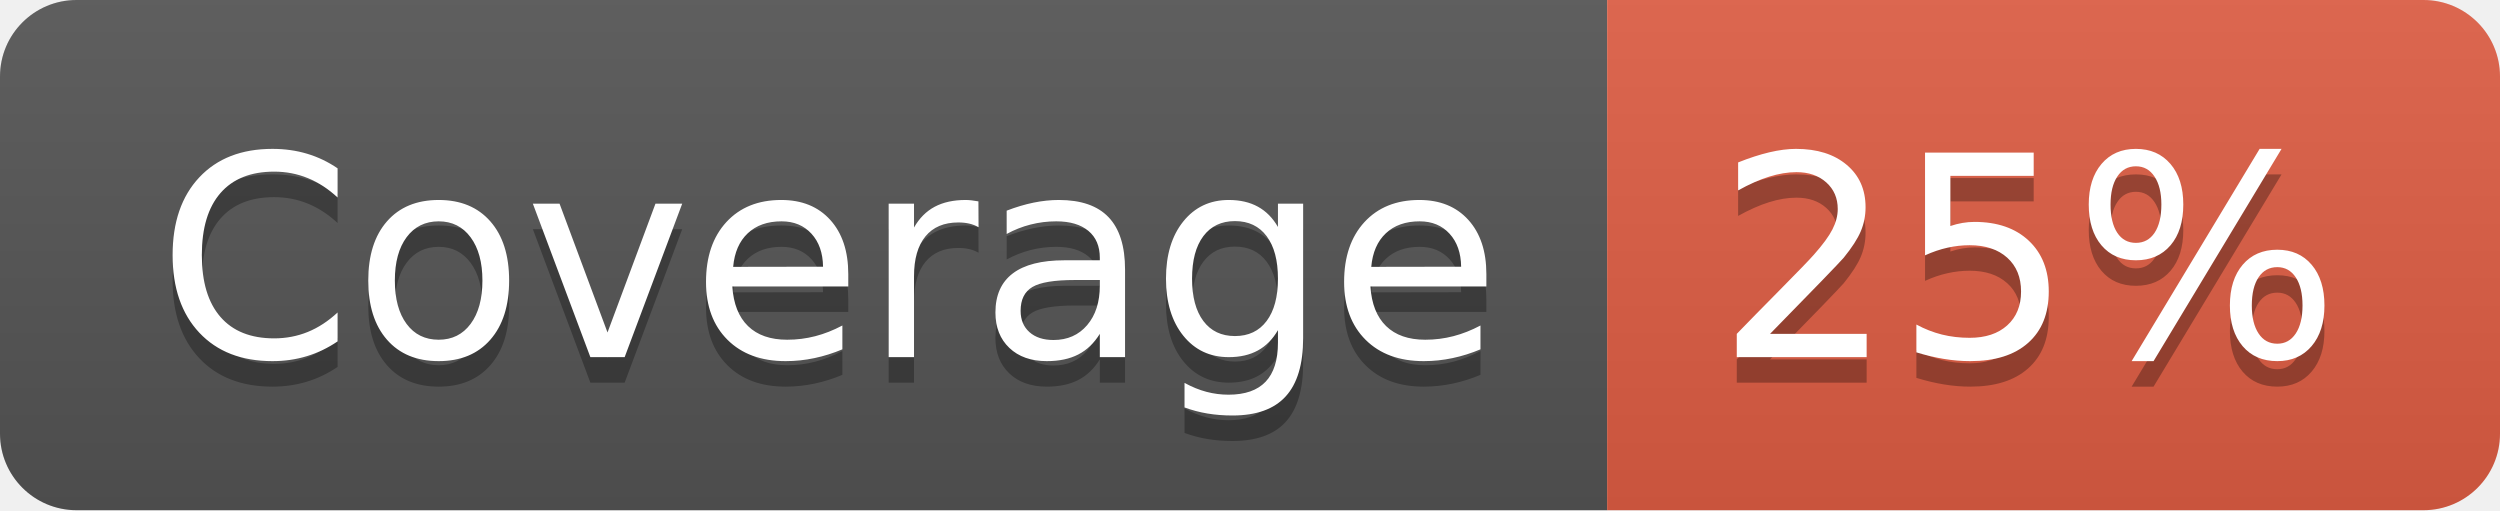
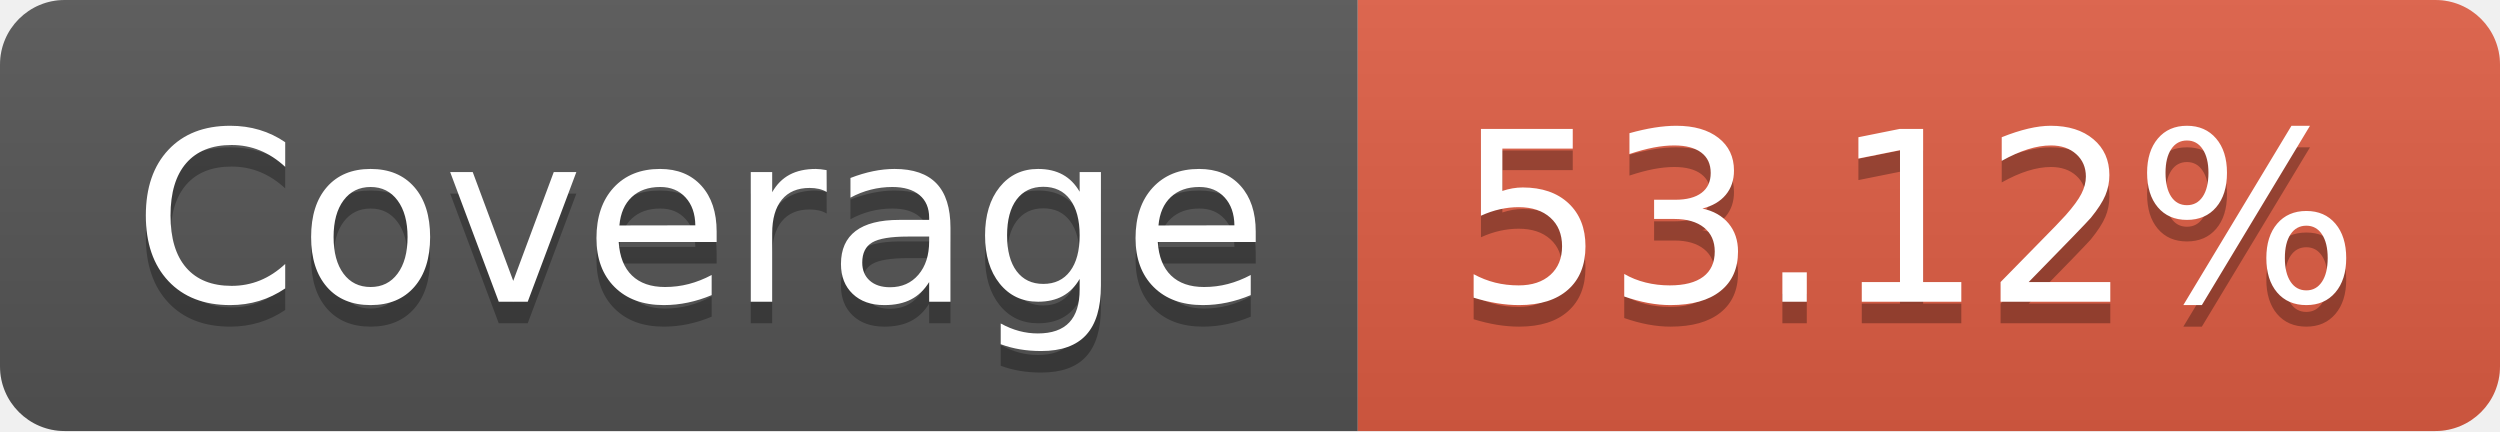
- <svg xmlns="http://www.w3.org/2000/svg" width="98" height="20" role="img" aria-label="Coverage: 25%">
+ <svg xmlns="http://www.w3.org/2000/svg" width="116" height="20" role="img" aria-label="Coverage: 53.12%">
  <linearGradient id="s" x2="0" y2="100%">
    <stop offset="0" stop-color="#bbb" stop-opacity=".1" />
    <stop offset="1" stop-opacity=".1" />
  </linearGradient>
  <clipPath id="r">
-     <rect width="98" height="20" rx="3" fill="#fff" />
+     <rect width="116" height="20" rx="3" fill="#fff" />
  </clipPath>
  <g clip-path="url(#r)">
    <rect width="63" height="20" fill="#555" />
-     <rect x="63" width="35" height="20" fill="#e05d44" />
-     <rect width="98" height="20" fill="url(#s)" />
+     <rect x="63" width="53" height="20" fill="#e05d44" />
+     <rect width="116" height="20" fill="url(#s)" />
  </g>
  <g fill="#fff" text-anchor="middle" font-family="Verdana,Geneva,DejaVu Sans,sans-serif" text-rendering="geometricPrecision" font-size="110">
    <text aria-hidden="true" x="325" y="150" fill="#010101" fill-opacity=".3" transform="scale(.1)" textLength="530">Coverage</text>
    <text x="325" y="140" transform="scale(.1)" fill="#fff" textLength="530">Coverage</text>
-     <text aria-hidden="true" x="795" y="150" fill="#010101" fill-opacity=".3" transform="scale(.1)" textLength="250">25%</text>
-     <text x="795" y="140" transform="scale(.1)" fill="#fff" textLength="250">25%</text>
+     <text aria-hidden="true" x="885" y="150" fill="#010101" fill-opacity=".3" transform="scale(.1)" textLength="430">53.12%</text>
+     <text x="885" y="140" transform="scale(.1)" fill="#fff" textLength="430">53.12%</text>
  </g>
</svg>
